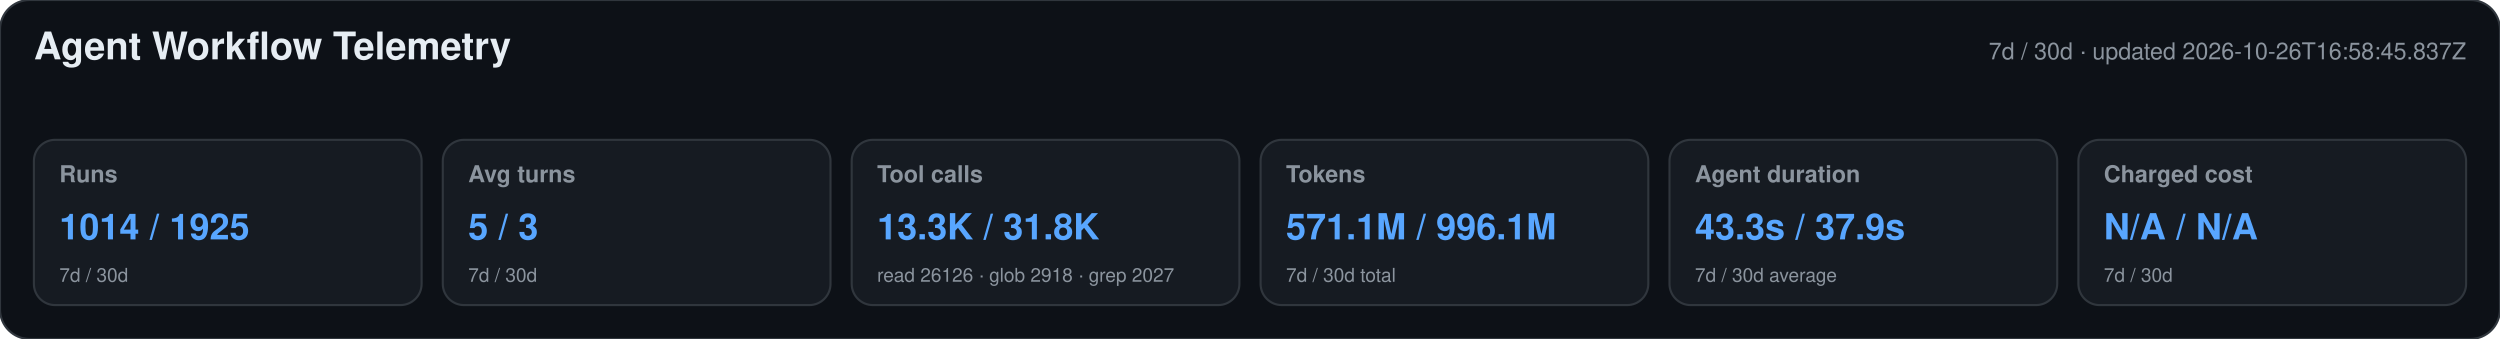
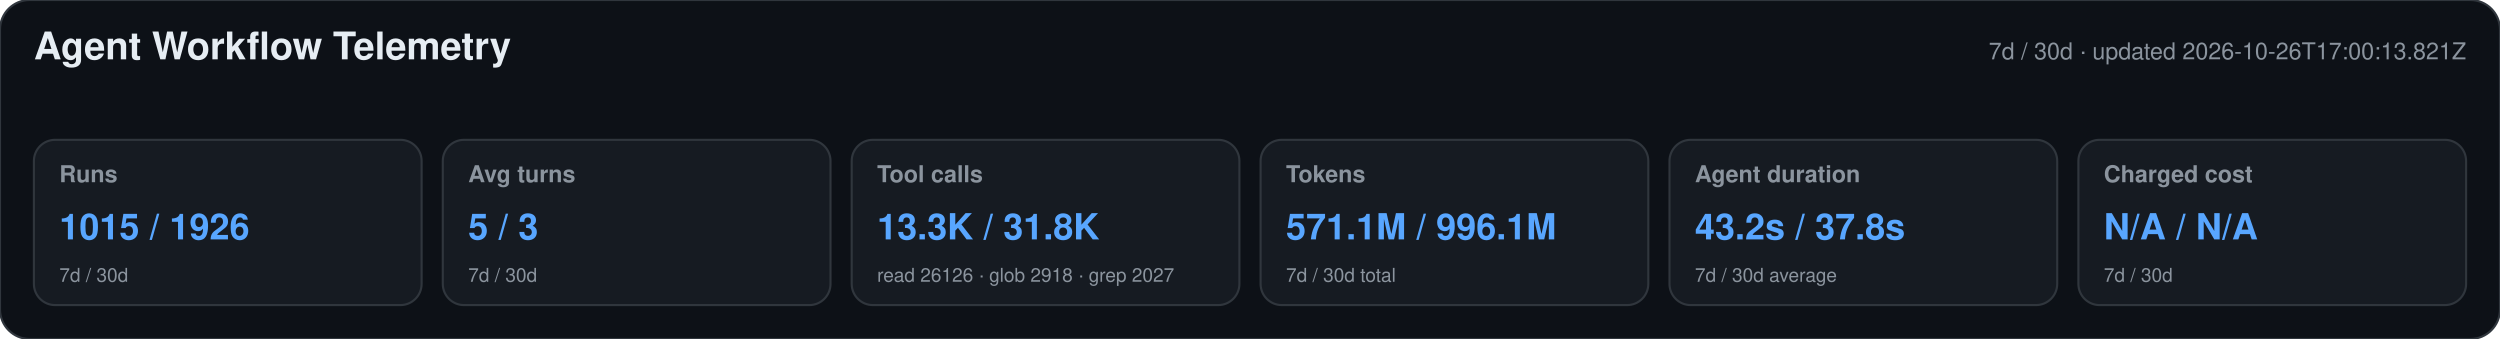
<svg xmlns="http://www.w3.org/2000/svg" width="1180" height="160" viewBox="0 0 1180 160" role="img" aria-labelledby="title desc">
  <style>text{font-family:-apple-system,BlinkMacSystemFont,"Segoe UI",Helvetica,Arial,sans-serif}.heading{font-size:18px;font-weight:650;fill:#e6edf3}.meta,.label,.secondary{fill:#8b949e}.meta,.label{font-size:11px}.label{font-weight:600}.primary{font-size:17px;font-weight:700;fill:#58a6ff}.secondary{font-size:9px}</style>
  <rect width="1180" height="160" rx="14" fill="#0d1117" stroke="#30363d" />
  <text x="16" y="28" class="heading">Agent Workflow Telemetry</text>
-   <text x="1164" y="28" text-anchor="end" class="meta">7d / 30d · updated 2026-10-26T16:58:45.837Z</text>
+   <text x="1164" y="28" text-anchor="end" class="meta">7d / 30d · updated 2026-10-26T17:00:13.821Z</text>
  <g>
    <rect x="16" y="66" width="183" height="78" rx="10" fill="#161b22" stroke="#30363d" />
    <text x="28" y="86" class="label">Runs</text>
-     <text x="28" y="113" class="primary">1014 / 1925</text>
+     <text x="28" y="113" class="primary">1015 / 1926</text>
    <text x="28" y="133" class="secondary">7d / 30d</text>
  </g>
  <g>
    <rect x="209" y="66" width="183" height="78" rx="10" fill="#161b22" stroke="#30363d" />
    <text x="221" y="86" class="label">Avg turns</text>
    <text x="221" y="113" class="primary">5 / 3</text>
    <text x="221" y="133" class="secondary">7d / 30d</text>
  </g>
  <g>
    <rect x="402" y="66" width="183" height="78" rx="10" fill="#161b22" stroke="#30363d" />
    <text x="414" y="86" class="label">Tool calls</text>
    <text x="414" y="113" class="primary">13.3K / 31.8K</text>
    <text x="414" y="133" class="secondary">read 26126 · glob 2918 · grep 2027</text>
  </g>
  <g>
    <rect x="595" y="66" width="183" height="78" rx="10" fill="#161b22" stroke="#30363d" />
    <text x="607" y="86" class="label">Tokens</text>
    <text x="607" y="113" class="primary">571.1M / 996.1M</text>
    <text x="607" y="133" class="secondary">7d / 30d total</text>
  </g>
  <g>
    <rect x="788" y="66" width="183" height="78" rx="10" fill="#161b22" stroke="#30363d" />
    <text x="800" y="86" class="label">Agent duration</text>
-     <text x="800" y="113" class="primary">43.3s / 37.9s</text>
+     <text x="800" y="113" class="primary">43.2s / 37.8s</text>
    <text x="800" y="133" class="secondary">7d / 30d average</text>
  </g>
  <g>
    <rect x="981" y="66" width="183" height="78" rx="10" fill="#161b22" stroke="#30363d" />
    <text x="993" y="86" class="label">Charged cost</text>
    <text x="993" y="113" class="primary">N/A / N/A</text>
    <text x="993" y="133" class="secondary">7d / 30d</text>
  </g>
</svg>
